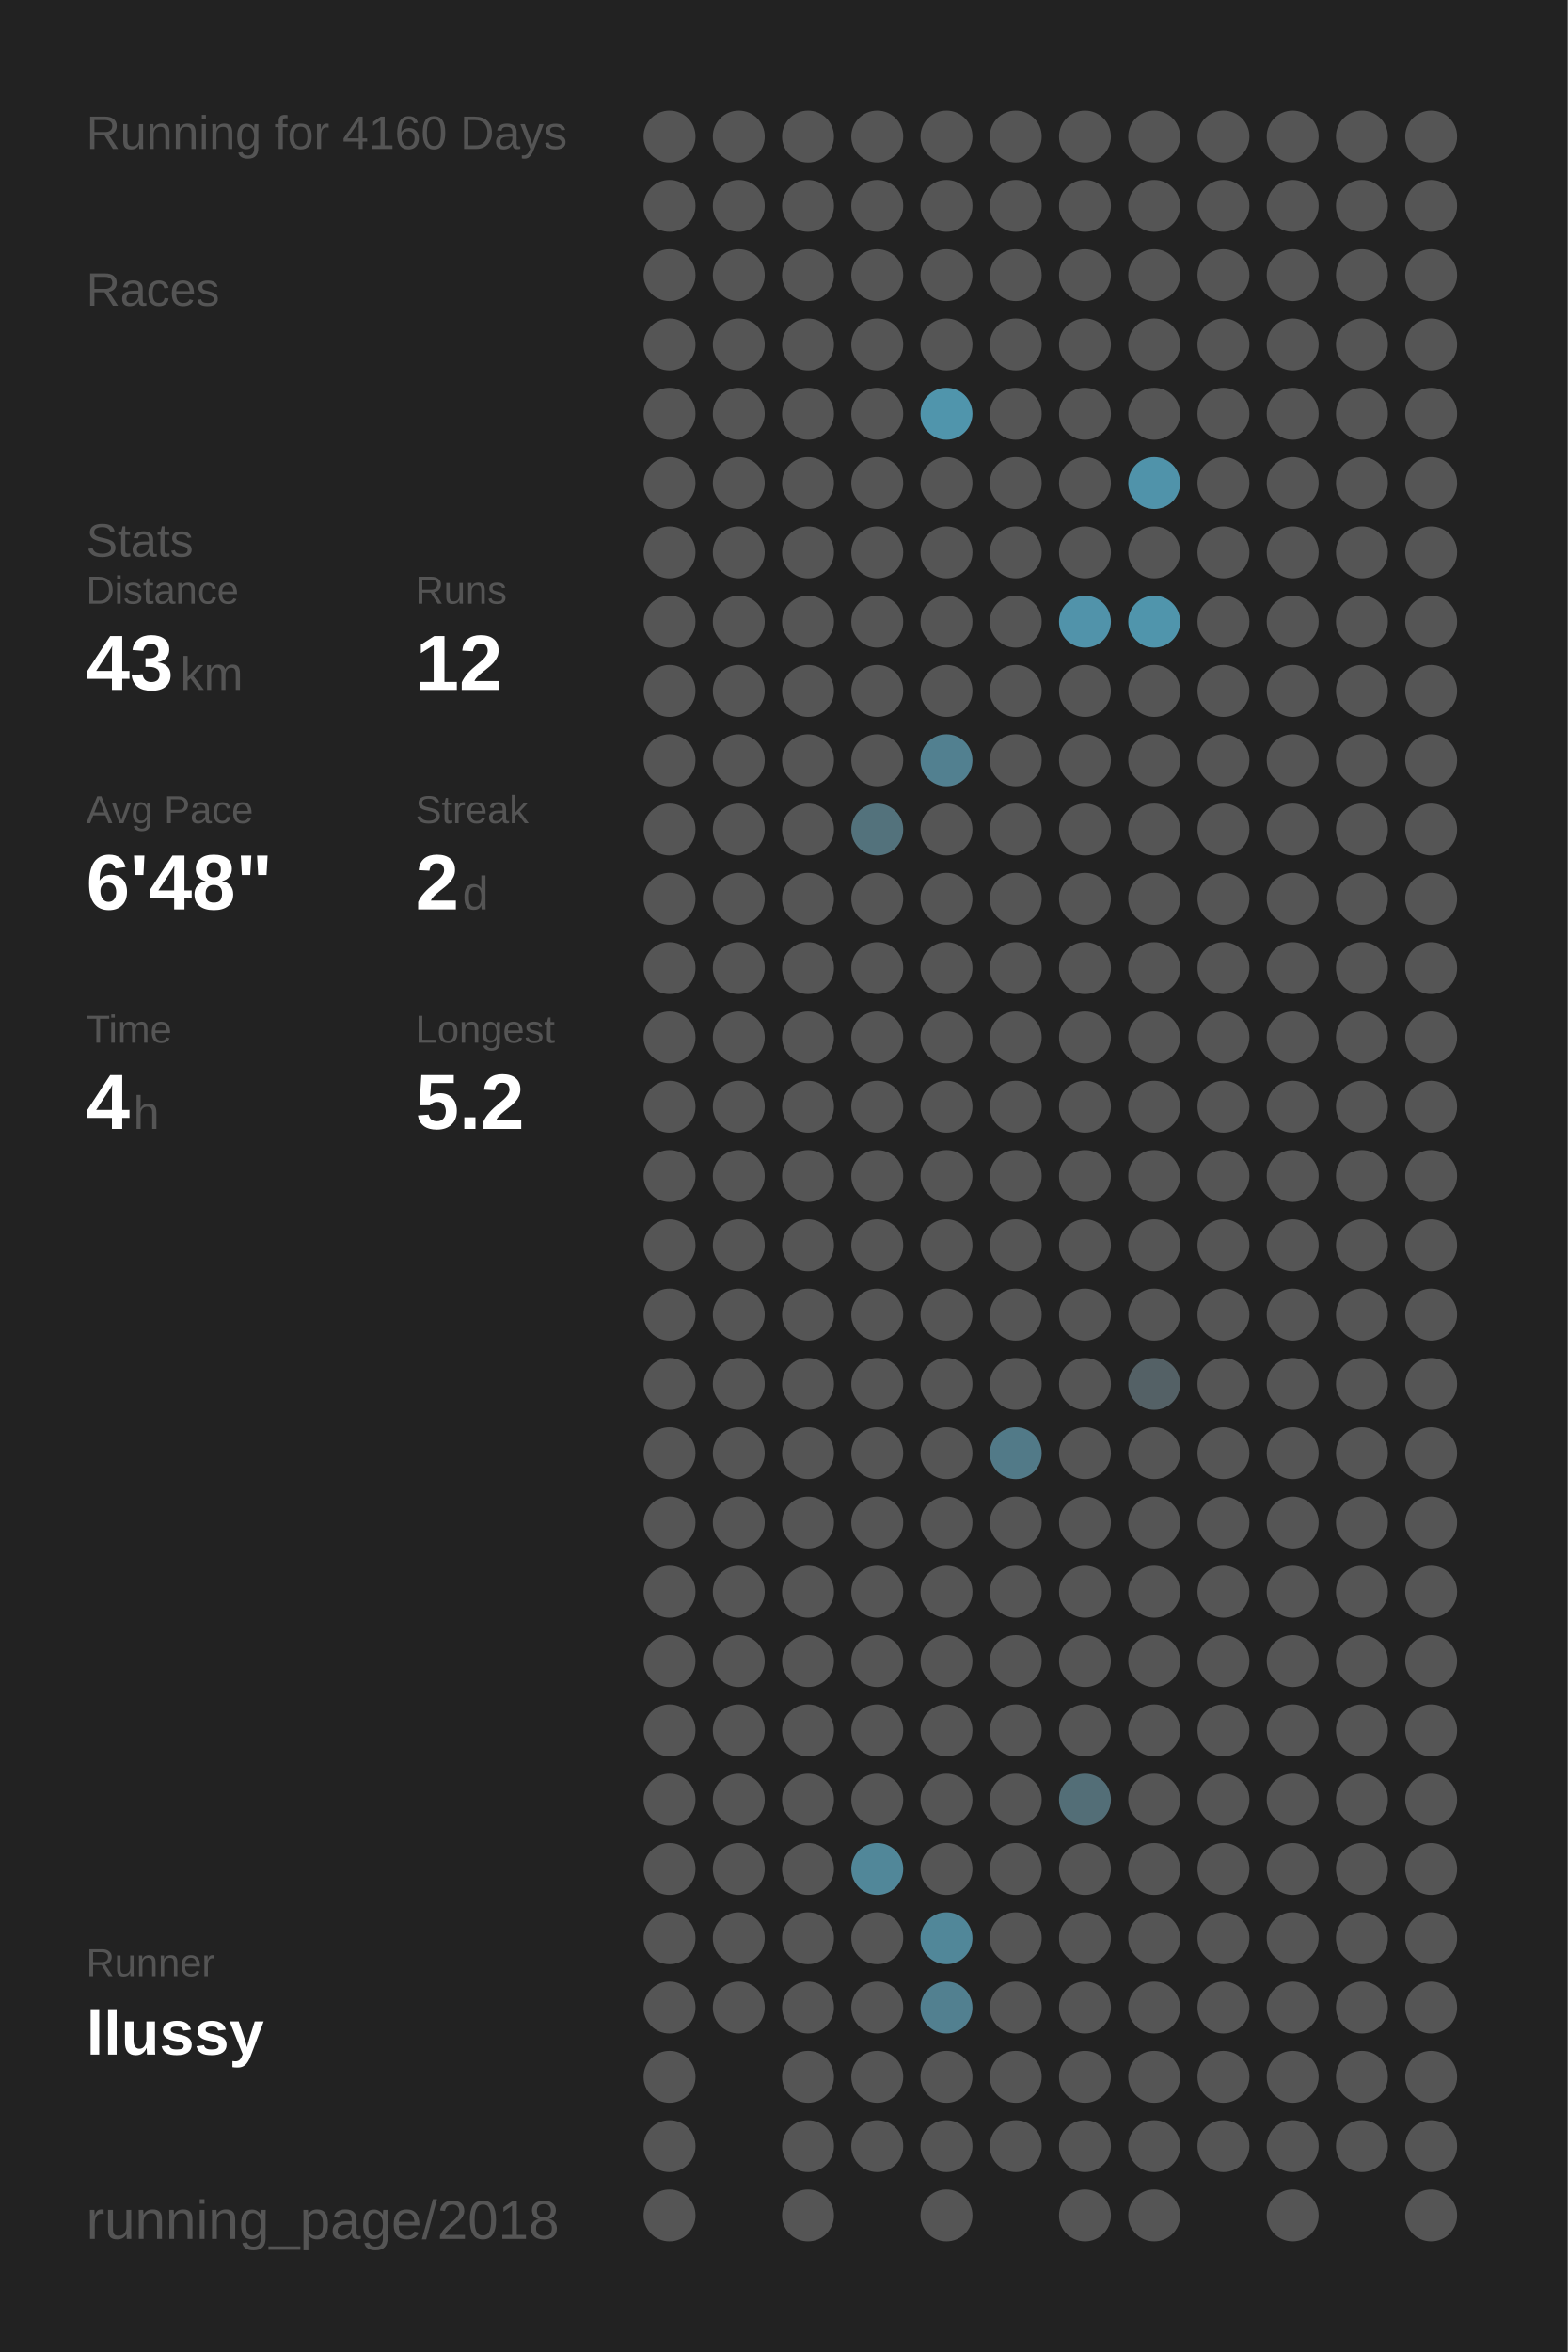
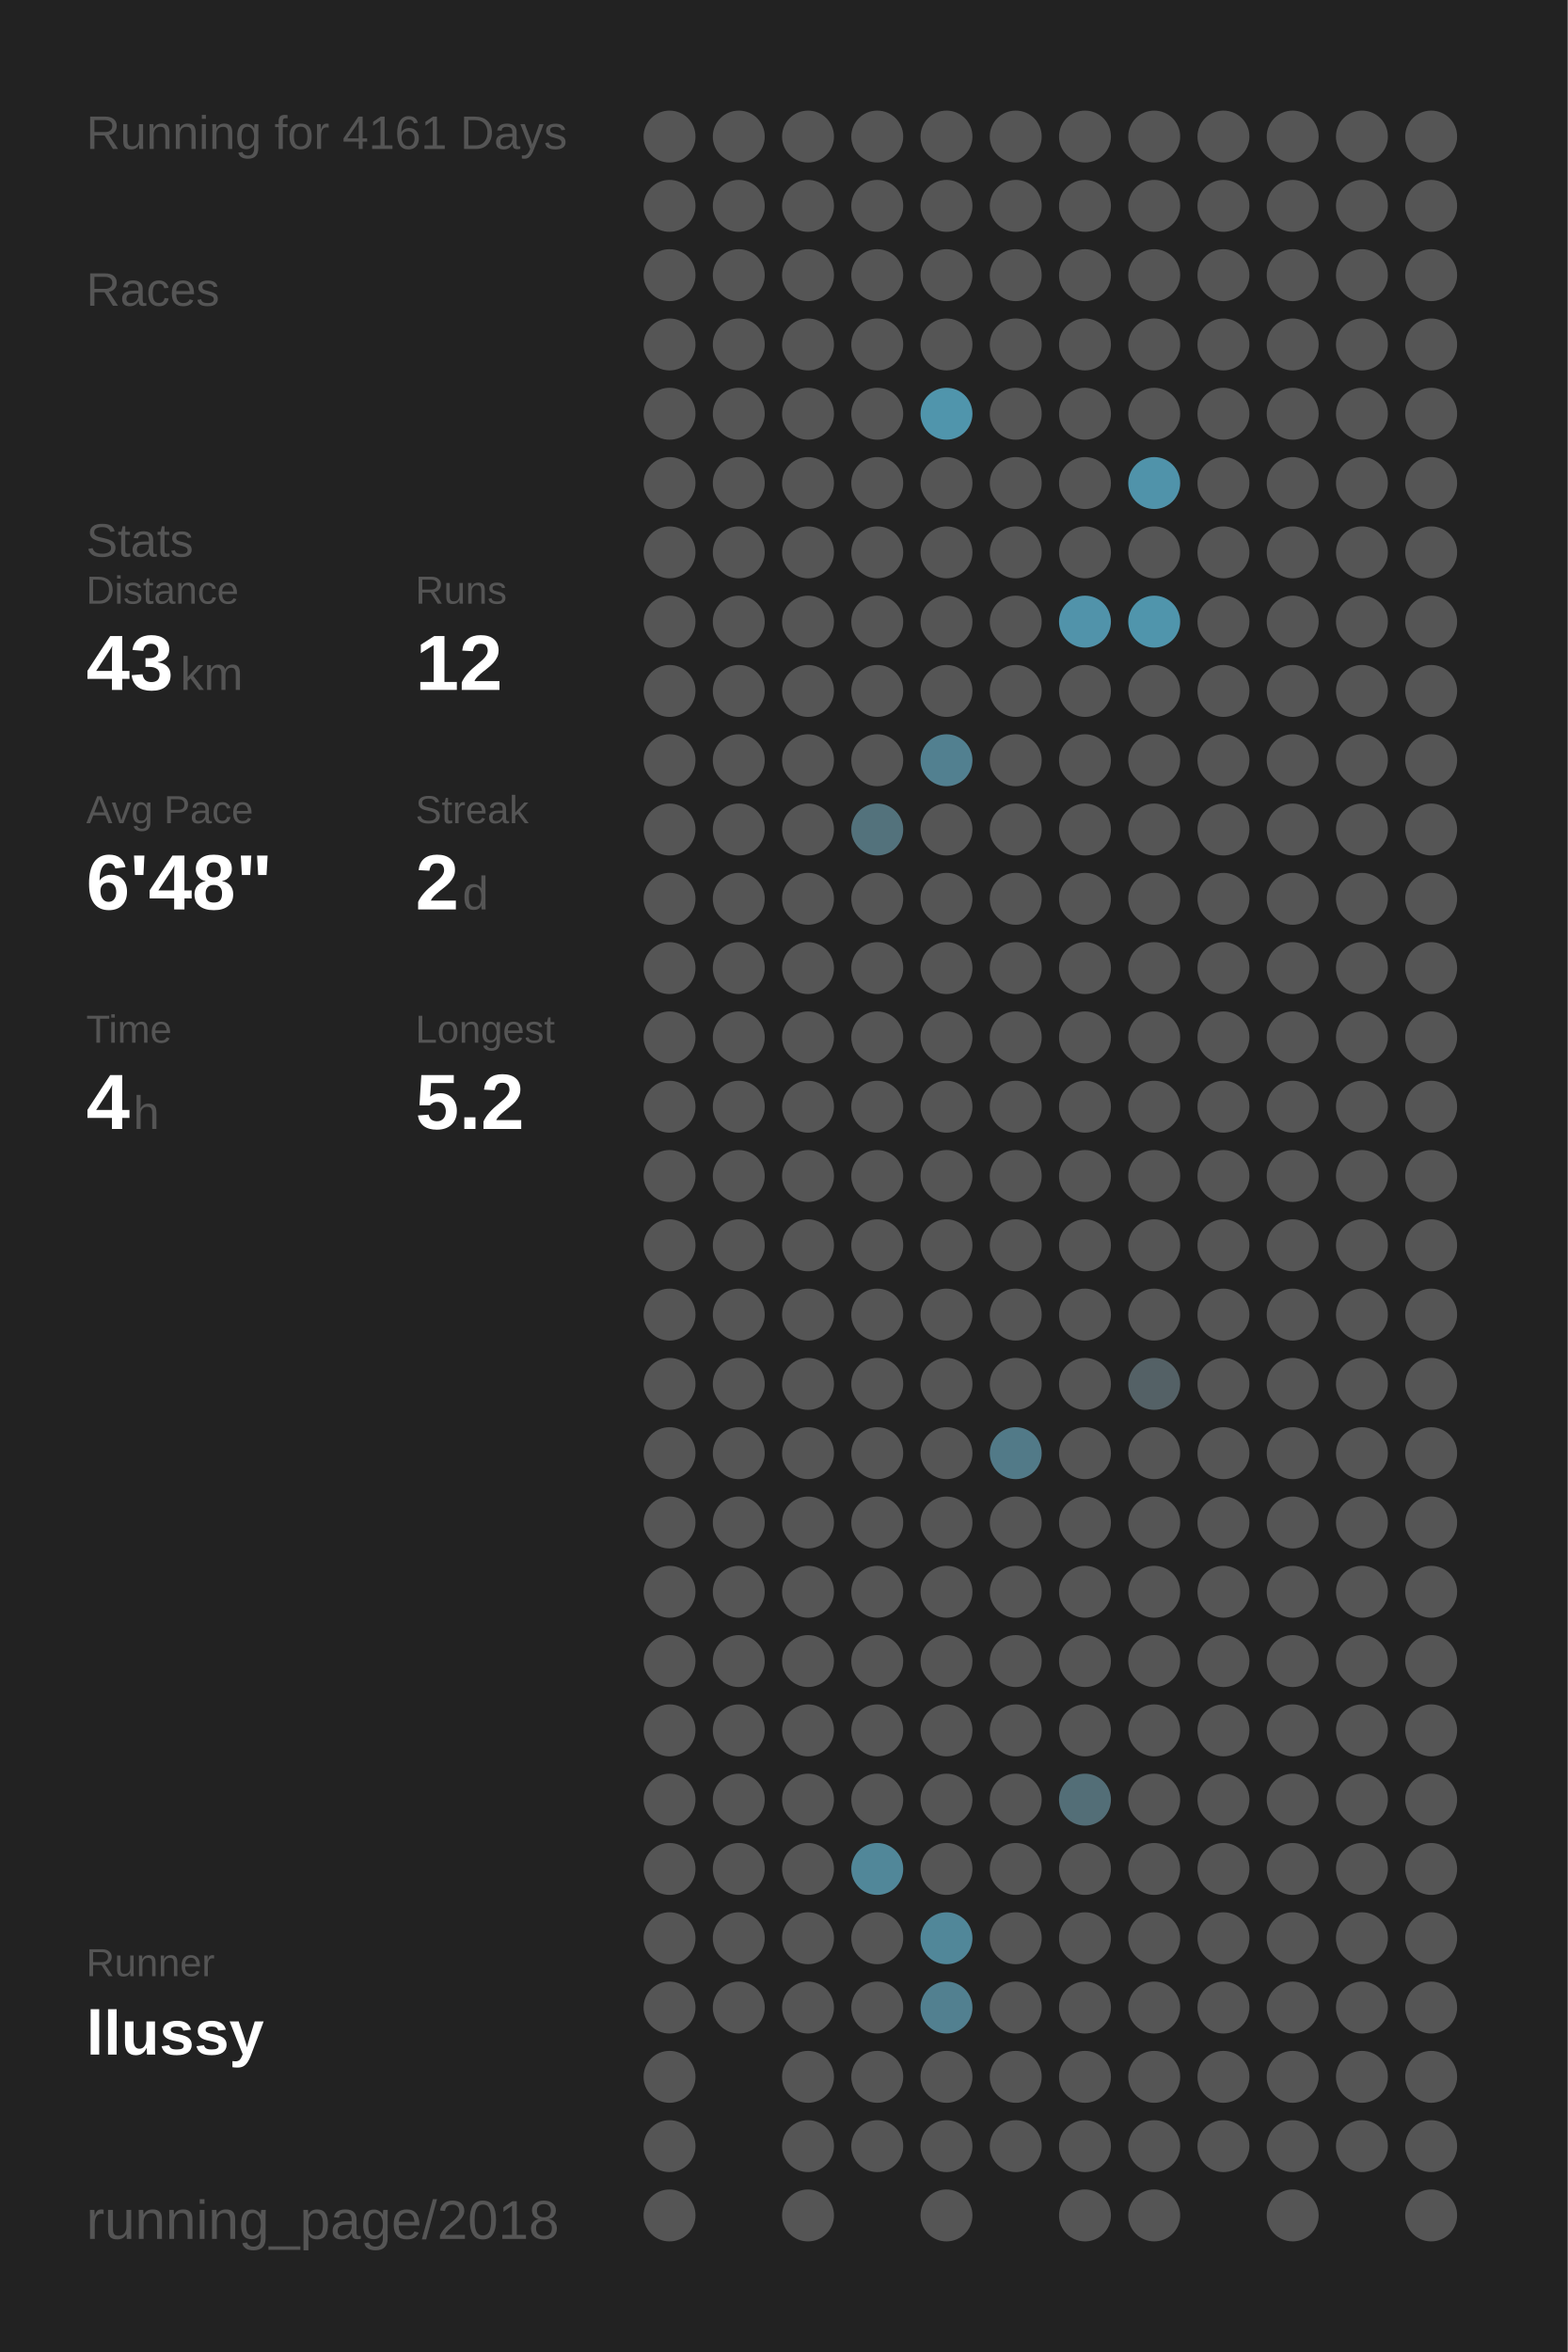
<svg xmlns="http://www.w3.org/2000/svg" baseProfile="full" height="300mm" version="1.1" viewBox="0,0,200,300" width="200mm">
  <defs />
  <rect fill="#222222" height="300" width="200" x="0" y="0" />
-   <text fill="#555555" style="font-size:6px; font-family:Arial;" x="11" y="19">Running for 4160 Days</text>
+   <text fill="#555555" style="font-size:6px; font-family:Arial;" x="11" y="19">Running for 4161 Days</text>
  <text fill="#555555" style="font-size:6px; font-family:Arial;" x="11" y="39">Races</text>
  <text fill="#555555" style="font-size:6px; font-family:Arial;" x="11" y="71">Stats</text>
  <text fill="#555555" style="font-size:5px; font-family:Arial;" x="11" y="77">Distance</text>
  <text fill="#FFFFFF" style="font-size:10px; font-family:Arial; font-weight:bold;" x="11" y="88">43</text>
  <text fill="#555555" style="font-size:6px; font-family:Arial;" x="23" y="88">km</text>
  <text fill="#555555" style="font-size:5px; font-family:Arial;" x="53" y="77">Runs</text>
  <text fill="#FFFFFF" style="font-size:10px; font-family:Arial; font-weight:bold;" x="53" y="88">12</text>
  <text fill="#555555" style="font-size:5px; font-family:Arial;" x="11" y="105">Avg Pace</text>
  <text fill="#FFFFFF" style="font-size:10px; font-family:Arial; font-weight:bold;" x="11" y="116">6'48"</text>
  <text fill="#555555" style="font-size:5px; font-family:Arial;" x="53" y="105">Streak</text>
  <text fill="#FFFFFF" style="font-size:10px; font-family:Arial; font-weight:bold;" x="53" y="116">2</text>
  <text fill="#555555" style="font-size:6px; font-family:Arial;" x="59" y="116">d</text>
  <text fill="#555555" style="font-size:5px; font-family:Arial;" x="11" y="133">Time</text>
  <text fill="#FFFFFF" style="font-size:10px; font-family:Arial; font-weight:bold;" x="11" y="144">4</text>
  <text fill="#555555" style="font-size:6px; font-family:Arial;" x="17" y="144">h</text>
  <text fill="#555555" style="font-size:5px; font-family:Arial;" x="53" y="133">Longest</text>
  <text fill="#FFFFFF" style="font-size:10px; font-family:Arial; font-weight:bold;" x="53" y="144">5.2</text>
  <text fill="#555555" style="font-size:5px; font-family:Arial;" x="11" y="252.065">Runner</text>
  <text fill="#FFFFFF" style="font-size:8px; font-family:Arial; font-weight:bold;" x="11" y="262.065">llussy</text>
  <text fill="#555555" style="font-size:7px; font-family:Arial;" x="11" y="285.581">running_page/2018</text>
  <circle cx="85.417" cy="17.419" fill="#555555" r="3.312" />
  <circle cx="85.417" cy="26.258" fill="#555555" r="3.312" />
  <circle cx="85.417" cy="35.097" fill="#555555" r="3.312" />
  <circle cx="85.417" cy="43.935" fill="#555555" r="3.312" />
  <circle cx="85.417" cy="52.774" fill="#555555" r="3.312" />
  <circle cx="85.417" cy="61.613" fill="#555555" r="3.312" />
  <circle cx="85.417" cy="70.452" fill="#555555" r="3.312" />
  <circle cx="85.417" cy="79.29" fill="#555555" r="3.312" />
  <circle cx="85.417" cy="88.129" fill="#555555" r="3.312" />
  <circle cx="85.417" cy="96.968" fill="#555555" r="3.312" />
  <circle cx="85.417" cy="105.806" fill="#555555" r="3.312" />
  <circle cx="85.417" cy="114.645" fill="#555555" r="3.312" />
  <circle cx="85.417" cy="123.484" fill="#555555" r="3.312" />
  <circle cx="85.417" cy="132.323" fill="#555555" r="3.312" />
  <circle cx="85.417" cy="141.161" fill="#555555" r="3.312" />
  <circle cx="85.417" cy="150" fill="#555555" r="3.312" />
  <circle cx="85.417" cy="158.839" fill="#555555" r="3.312" />
  <circle cx="85.417" cy="167.677" fill="#555555" r="3.312" />
  <circle cx="85.417" cy="176.516" fill="#555555" r="3.312" />
  <circle cx="85.417" cy="185.355" fill="#555555" r="3.312" />
  <circle cx="85.417" cy="194.194" fill="#555555" r="3.312" />
  <circle cx="85.417" cy="203.032" fill="#555555" r="3.312" />
  <circle cx="85.417" cy="211.871" fill="#555555" r="3.312" />
  <circle cx="85.417" cy="220.71" fill="#555555" r="3.312" />
  <circle cx="85.417" cy="229.548" fill="#555555" r="3.312" />
  <circle cx="85.417" cy="238.387" fill="#555555" r="3.312" />
  <circle cx="85.417" cy="247.226" fill="#555555" r="3.312" />
  <circle cx="85.417" cy="256.065" fill="#555555" r="3.312" />
  <circle cx="85.417" cy="264.903" fill="#555555" r="3.312" />
  <circle cx="85.417" cy="273.742" fill="#555555" r="3.312" />
  <circle cx="85.417" cy="282.581" fill="#555555" r="3.312" />
  <circle cx="94.25" cy="17.419" fill="#555555" r="3.312" />
  <circle cx="94.25" cy="26.258" fill="#555555" r="3.312" />
  <circle cx="94.25" cy="35.097" fill="#555555" r="3.312" />
  <circle cx="94.25" cy="43.935" fill="#555555" r="3.312" />
  <circle cx="94.25" cy="52.774" fill="#555555" r="3.312" />
  <circle cx="94.25" cy="61.613" fill="#555555" r="3.312" />
  <circle cx="94.25" cy="70.452" fill="#555555" r="3.312" />
  <circle cx="94.25" cy="79.29" fill="#555555" r="3.312" />
  <circle cx="94.25" cy="88.129" fill="#555555" r="3.312" />
  <circle cx="94.25" cy="96.968" fill="#555555" r="3.312" />
  <circle cx="94.25" cy="105.806" fill="#555555" r="3.312" />
  <circle cx="94.25" cy="114.645" fill="#555555" r="3.312" />
  <circle cx="94.25" cy="123.484" fill="#555555" r="3.312" />
  <circle cx="94.25" cy="132.323" fill="#555555" r="3.312" />
  <circle cx="94.25" cy="141.161" fill="#555555" r="3.312" />
  <circle cx="94.25" cy="150" fill="#555555" r="3.312" />
  <circle cx="94.25" cy="158.839" fill="#555555" r="3.312" />
  <circle cx="94.25" cy="167.677" fill="#555555" r="3.312" />
  <circle cx="94.25" cy="176.516" fill="#555555" r="3.312" />
  <circle cx="94.25" cy="185.355" fill="#555555" r="3.312" />
  <circle cx="94.25" cy="194.194" fill="#555555" r="3.312" />
  <circle cx="94.25" cy="203.032" fill="#555555" r="3.312" />
  <circle cx="94.25" cy="211.871" fill="#555555" r="3.312" />
  <circle cx="94.25" cy="220.71" fill="#555555" r="3.312" />
  <circle cx="94.25" cy="229.548" fill="#555555" r="3.312" />
  <circle cx="94.25" cy="238.387" fill="#555555" r="3.312" />
  <circle cx="94.25" cy="247.226" fill="#555555" r="3.312" />
  <circle cx="94.25" cy="256.065" fill="#555555" r="3.312" />
  <circle cx="103.083" cy="17.419" fill="#555555" r="3.312" />
  <circle cx="103.083" cy="26.258" fill="#555555" r="3.312" />
  <circle cx="103.083" cy="35.097" fill="#555555" r="3.312" />
  <circle cx="103.083" cy="43.935" fill="#555555" r="3.312" />
  <circle cx="103.083" cy="52.774" fill="#555555" r="3.312" />
  <circle cx="103.083" cy="61.613" fill="#555555" r="3.312" />
  <circle cx="103.083" cy="70.452" fill="#555555" r="3.312" />
  <circle cx="103.083" cy="79.29" fill="#555555" r="3.312" />
  <circle cx="103.083" cy="88.129" fill="#555555" r="3.312" />
  <circle cx="103.083" cy="96.968" fill="#555555" r="3.312" />
  <circle cx="103.083" cy="105.806" fill="#555555" r="3.312" />
  <circle cx="103.083" cy="114.645" fill="#555555" r="3.312" />
  <circle cx="103.083" cy="123.484" fill="#555555" r="3.312" />
  <circle cx="103.083" cy="132.323" fill="#555555" r="3.312" />
  <circle cx="103.083" cy="141.161" fill="#555555" r="3.312" />
  <circle cx="103.083" cy="150" fill="#555555" r="3.312" />
  <circle cx="103.083" cy="158.839" fill="#555555" r="3.312" />
  <circle cx="103.083" cy="167.677" fill="#555555" r="3.312" />
  <circle cx="103.083" cy="176.516" fill="#555555" r="3.312" />
  <circle cx="103.083" cy="185.355" fill="#555555" r="3.312" />
  <circle cx="103.083" cy="194.194" fill="#555555" r="3.312" />
  <circle cx="103.083" cy="203.032" fill="#555555" r="3.312" />
  <circle cx="103.083" cy="211.871" fill="#555555" r="3.312" />
  <circle cx="103.083" cy="220.71" fill="#555555" r="3.312" />
  <circle cx="103.083" cy="229.548" fill="#555555" r="3.312" />
  <circle cx="103.083" cy="238.387" fill="#555555" r="3.312" />
  <circle cx="103.083" cy="247.226" fill="#555555" r="3.312" />
  <circle cx="103.083" cy="256.065" fill="#555555" r="3.312" />
  <circle cx="103.083" cy="264.903" fill="#555555" r="3.312" />
  <circle cx="103.083" cy="273.742" fill="#555555" r="3.312" />
  <circle cx="103.083" cy="282.581" fill="#555555" r="3.312" />
  <circle cx="111.917" cy="17.419" fill="#555555" r="3.312" />
  <circle cx="111.917" cy="26.258" fill="#555555" r="3.312" />
  <circle cx="111.917" cy="35.097" fill="#555555" r="3.312" />
  <circle cx="111.917" cy="43.935" fill="#555555" r="3.312" />
  <circle cx="111.917" cy="52.774" fill="#555555" r="3.312" />
  <circle cx="111.917" cy="61.613" fill="#555555" r="3.312" />
  <circle cx="111.917" cy="70.452" fill="#555555" r="3.312" />
  <circle cx="111.917" cy="79.29" fill="#555555" r="3.312" />
  <circle cx="111.917" cy="88.129" fill="#555555" r="3.312" />
  <circle cx="111.917" cy="96.968" fill="#555555" r="3.312" />
  <circle cx="111.917" cy="105.806" fill="#53727c" r="3.312" />
  <circle cx="111.917" cy="114.645" fill="#555555" r="3.312" />
  <circle cx="111.917" cy="123.484" fill="#555555" r="3.312" />
  <circle cx="111.917" cy="132.323" fill="#555555" r="3.312" />
  <circle cx="111.917" cy="141.161" fill="#555555" r="3.312" />
  <circle cx="111.917" cy="150" fill="#555555" r="3.312" />
  <circle cx="111.917" cy="158.839" fill="#555555" r="3.312" />
  <circle cx="111.917" cy="167.677" fill="#555555" r="3.312" />
  <circle cx="111.917" cy="176.516" fill="#555555" r="3.312" />
  <circle cx="111.917" cy="185.355" fill="#555555" r="3.312" />
  <circle cx="111.917" cy="194.194" fill="#555555" r="3.312" />
  <circle cx="111.917" cy="203.032" fill="#555555" r="3.312" />
  <circle cx="111.917" cy="211.871" fill="#555555" r="3.312" />
  <circle cx="111.917" cy="220.71" fill="#555555" r="3.312" />
  <circle cx="111.917" cy="229.548" fill="#555555" r="3.312" />
  <circle cx="111.917" cy="238.387" fill="#518799" r="3.312" />
  <circle cx="111.917" cy="247.226" fill="#555555" r="3.312" />
  <circle cx="111.917" cy="256.065" fill="#555555" r="3.312" />
  <circle cx="111.917" cy="264.903" fill="#555555" r="3.312" />
  <circle cx="111.917" cy="273.742" fill="#555555" r="3.312" />
  <circle cx="120.75" cy="17.419" fill="#555555" r="3.312" />
  <circle cx="120.75" cy="26.258" fill="#555555" r="3.312" />
  <circle cx="120.75" cy="35.097" fill="#555555" r="3.312" />
  <circle cx="120.75" cy="43.935" fill="#555555" r="3.312" />
  <circle cx="120.75" cy="52.774" fill="#5095ac" r="3.312" />
  <circle cx="120.75" cy="61.613" fill="#555555" r="3.312" />
  <circle cx="120.75" cy="70.452" fill="#555555" r="3.312" />
  <circle cx="120.75" cy="79.29" fill="#555555" r="3.312" />
  <circle cx="120.75" cy="88.129" fill="#555555" r="3.312" />
  <circle cx="120.75" cy="96.968" fill="#528090" r="3.312" />
  <circle cx="120.75" cy="105.806" fill="#555555" r="3.312" />
  <circle cx="120.75" cy="114.645" fill="#555555" r="3.312" />
  <circle cx="120.75" cy="123.484" fill="#555555" r="3.312" />
  <circle cx="120.75" cy="132.323" fill="#555555" r="3.312" />
  <circle cx="120.75" cy="141.161" fill="#555555" r="3.312" />
  <circle cx="120.75" cy="150" fill="#555555" r="3.312" />
  <circle cx="120.75" cy="158.839" fill="#555555" r="3.312" />
  <circle cx="120.75" cy="167.677" fill="#555555" r="3.312" />
  <circle cx="120.75" cy="176.516" fill="#555555" r="3.312" />
  <circle cx="120.75" cy="185.355" fill="#555555" r="3.312" />
  <circle cx="120.75" cy="194.194" fill="#555555" r="3.312" />
  <circle cx="120.75" cy="203.032" fill="#555555" r="3.312" />
  <circle cx="120.75" cy="211.871" fill="#555555" r="3.312" />
  <circle cx="120.75" cy="220.71" fill="#555555" r="3.312" />
  <circle cx="120.75" cy="229.548" fill="#555555" r="3.312" />
  <circle cx="120.75" cy="238.387" fill="#555555" r="3.312" />
  <circle cx="120.75" cy="247.226" fill="#518799" r="3.312" />
  <circle cx="120.75" cy="256.065" fill="#528090" r="3.312" />
  <circle cx="120.75" cy="264.903" fill="#555555" r="3.312" />
  <circle cx="120.75" cy="273.742" fill="#555555" r="3.312" />
  <circle cx="120.75" cy="282.581" fill="#555555" r="3.312" />
  <circle cx="129.583" cy="17.419" fill="#555555" r="3.312" />
  <circle cx="129.583" cy="26.258" fill="#555555" r="3.312" />
  <circle cx="129.583" cy="35.097" fill="#555555" r="3.312" />
  <circle cx="129.583" cy="43.935" fill="#555555" r="3.312" />
  <circle cx="129.583" cy="52.774" fill="#555555" r="3.312" />
  <circle cx="129.583" cy="61.613" fill="#555555" r="3.312" />
  <circle cx="129.583" cy="70.452" fill="#555555" r="3.312" />
  <circle cx="129.583" cy="79.29" fill="#555555" r="3.312" />
  <circle cx="129.583" cy="88.129" fill="#555555" r="3.312" />
  <circle cx="129.583" cy="96.968" fill="#555555" r="3.312" />
  <circle cx="129.583" cy="105.806" fill="#555555" r="3.312" />
  <circle cx="129.583" cy="114.645" fill="#555555" r="3.312" />
  <circle cx="129.583" cy="123.484" fill="#555555" r="3.312" />
  <circle cx="129.583" cy="132.323" fill="#555555" r="3.312" />
  <circle cx="129.583" cy="141.161" fill="#555555" r="3.312" />
  <circle cx="129.583" cy="150" fill="#555555" r="3.312" />
  <circle cx="129.583" cy="158.839" fill="#555555" r="3.312" />
  <circle cx="129.583" cy="167.677" fill="#555555" r="3.312" />
  <circle cx="129.583" cy="176.516" fill="#555555" r="3.312" />
  <circle cx="129.583" cy="185.355" fill="#527a88" r="3.312" />
  <circle cx="129.583" cy="194.194" fill="#555555" r="3.312" />
  <circle cx="129.583" cy="203.032" fill="#555555" r="3.312" />
  <circle cx="129.583" cy="211.871" fill="#555555" r="3.312" />
  <circle cx="129.583" cy="220.71" fill="#555555" r="3.312" />
  <circle cx="129.583" cy="229.548" fill="#555555" r="3.312" />
  <circle cx="129.583" cy="238.387" fill="#555555" r="3.312" />
  <circle cx="129.583" cy="247.226" fill="#555555" r="3.312" />
  <circle cx="129.583" cy="256.065" fill="#555555" r="3.312" />
  <circle cx="129.583" cy="264.903" fill="#555555" r="3.312" />
  <circle cx="129.583" cy="273.742" fill="#555555" r="3.312" />
  <circle cx="138.417" cy="17.419" fill="#555555" r="3.312" />
  <circle cx="138.417" cy="26.258" fill="#555555" r="3.312" />
  <circle cx="138.417" cy="35.097" fill="#555555" r="3.312" />
  <circle cx="138.417" cy="43.935" fill="#555555" r="3.312" />
  <circle cx="138.417" cy="52.774" fill="#555555" r="3.312" />
  <circle cx="138.417" cy="61.613" fill="#555555" r="3.312" />
  <circle cx="138.417" cy="70.452" fill="#555555" r="3.312" />
  <circle cx="138.417" cy="79.29" fill="#5193aa" r="3.312" />
  <circle cx="138.417" cy="88.129" fill="#555555" r="3.312" />
  <circle cx="138.417" cy="96.968" fill="#555555" r="3.312" />
  <circle cx="138.417" cy="105.806" fill="#555555" r="3.312" />
  <circle cx="138.417" cy="114.645" fill="#555555" r="3.312" />
  <circle cx="138.417" cy="123.484" fill="#555555" r="3.312" />
  <circle cx="138.417" cy="132.323" fill="#555555" r="3.312" />
  <circle cx="138.417" cy="141.161" fill="#555555" r="3.312" />
  <circle cx="138.417" cy="150" fill="#555555" r="3.312" />
  <circle cx="138.417" cy="158.839" fill="#555555" r="3.312" />
  <circle cx="138.417" cy="167.677" fill="#555555" r="3.312" />
  <circle cx="138.417" cy="176.516" fill="#555555" r="3.312" />
  <circle cx="138.417" cy="185.355" fill="#555555" r="3.312" />
  <circle cx="138.417" cy="194.194" fill="#555555" r="3.312" />
  <circle cx="138.417" cy="203.032" fill="#555555" r="3.312" />
  <circle cx="138.417" cy="211.871" fill="#555555" r="3.312" />
  <circle cx="138.417" cy="220.71" fill="#555555" r="3.312" />
  <circle cx="138.417" cy="229.548" fill="#536e77" r="3.312" />
  <circle cx="138.417" cy="238.387" fill="#555555" r="3.312" />
  <circle cx="138.417" cy="247.226" fill="#555555" r="3.312" />
  <circle cx="138.417" cy="256.065" fill="#555555" r="3.312" />
  <circle cx="138.417" cy="264.903" fill="#555555" r="3.312" />
  <circle cx="138.417" cy="273.742" fill="#555555" r="3.312" />
  <circle cx="138.417" cy="282.581" fill="#555555" r="3.312" />
  <circle cx="147.25" cy="17.419" fill="#555555" r="3.312" />
  <circle cx="147.25" cy="26.258" fill="#555555" r="3.312" />
  <circle cx="147.25" cy="35.097" fill="#555555" r="3.312" />
  <circle cx="147.25" cy="43.935" fill="#555555" r="3.312" />
  <circle cx="147.25" cy="52.774" fill="#555555" r="3.312" />
  <circle cx="147.25" cy="61.613" fill="#5093aa" r="3.312" />
  <circle cx="147.25" cy="70.452" fill="#555555" r="3.312" />
  <circle cx="147.25" cy="79.29" fill="#5095ac" r="3.312" />
  <circle cx="147.25" cy="88.129" fill="#555555" r="3.312" />
  <circle cx="147.25" cy="96.968" fill="#555555" r="3.312" />
  <circle cx="147.25" cy="105.806" fill="#555555" r="3.312" />
  <circle cx="147.25" cy="114.645" fill="#555555" r="3.312" />
  <circle cx="147.25" cy="123.484" fill="#555555" r="3.312" />
  <circle cx="147.25" cy="132.323" fill="#555555" r="3.312" />
  <circle cx="147.25" cy="141.161" fill="#555555" r="3.312" />
  <circle cx="147.25" cy="150" fill="#555555" r="3.312" />
  <circle cx="147.25" cy="158.839" fill="#555555" r="3.312" />
  <circle cx="147.25" cy="167.677" fill="#555555" r="3.312" />
  <circle cx="147.25" cy="176.516" fill="#546166" r="3.312" />
  <circle cx="147.25" cy="185.355" fill="#555555" r="3.312" />
  <circle cx="147.25" cy="194.194" fill="#555555" r="3.312" />
  <circle cx="147.25" cy="203.032" fill="#555555" r="3.312" />
  <circle cx="147.25" cy="211.871" fill="#555555" r="3.312" />
  <circle cx="147.25" cy="220.71" fill="#555555" r="3.312" />
  <circle cx="147.25" cy="229.548" fill="#555555" r="3.312" />
  <circle cx="147.25" cy="238.387" fill="#555555" r="3.312" />
  <circle cx="147.25" cy="247.226" fill="#555555" r="3.312" />
  <circle cx="147.25" cy="256.065" fill="#555555" r="3.312" />
  <circle cx="147.25" cy="264.903" fill="#555555" r="3.312" />
  <circle cx="147.25" cy="273.742" fill="#555555" r="3.312" />
  <circle cx="147.25" cy="282.581" fill="#555555" r="3.312" />
  <circle cx="156.083" cy="17.419" fill="#555555" r="3.312" />
  <circle cx="156.083" cy="26.258" fill="#555555" r="3.312" />
  <circle cx="156.083" cy="35.097" fill="#555555" r="3.312" />
  <circle cx="156.083" cy="43.935" fill="#555555" r="3.312" />
  <circle cx="156.083" cy="52.774" fill="#555555" r="3.312" />
  <circle cx="156.083" cy="61.613" fill="#555555" r="3.312" />
  <circle cx="156.083" cy="70.452" fill="#555555" r="3.312" />
  <circle cx="156.083" cy="79.29" fill="#555555" r="3.312" />
  <circle cx="156.083" cy="88.129" fill="#555555" r="3.312" />
  <circle cx="156.083" cy="96.968" fill="#555555" r="3.312" />
  <circle cx="156.083" cy="105.806" fill="#555555" r="3.312" />
  <circle cx="156.083" cy="114.645" fill="#555555" r="3.312" />
  <circle cx="156.083" cy="123.484" fill="#555555" r="3.312" />
  <circle cx="156.083" cy="132.323" fill="#555555" r="3.312" />
  <circle cx="156.083" cy="141.161" fill="#555555" r="3.312" />
  <circle cx="156.083" cy="150" fill="#555555" r="3.312" />
  <circle cx="156.083" cy="158.839" fill="#555555" r="3.312" />
  <circle cx="156.083" cy="167.677" fill="#555555" r="3.312" />
  <circle cx="156.083" cy="176.516" fill="#555555" r="3.312" />
  <circle cx="156.083" cy="185.355" fill="#555555" r="3.312" />
  <circle cx="156.083" cy="194.194" fill="#555555" r="3.312" />
  <circle cx="156.083" cy="203.032" fill="#555555" r="3.312" />
  <circle cx="156.083" cy="211.871" fill="#555555" r="3.312" />
  <circle cx="156.083" cy="220.71" fill="#555555" r="3.312" />
  <circle cx="156.083" cy="229.548" fill="#555555" r="3.312" />
  <circle cx="156.083" cy="238.387" fill="#555555" r="3.312" />
  <circle cx="156.083" cy="247.226" fill="#555555" r="3.312" />
  <circle cx="156.083" cy="256.065" fill="#555555" r="3.312" />
  <circle cx="156.083" cy="264.903" fill="#555555" r="3.312" />
  <circle cx="156.083" cy="273.742" fill="#555555" r="3.312" />
  <circle cx="164.917" cy="17.419" fill="#555555" r="3.312" />
  <circle cx="164.917" cy="26.258" fill="#555555" r="3.312" />
  <circle cx="164.917" cy="35.097" fill="#555555" r="3.312" />
  <circle cx="164.917" cy="43.935" fill="#555555" r="3.312" />
  <circle cx="164.917" cy="52.774" fill="#555555" r="3.312" />
  <circle cx="164.917" cy="61.613" fill="#555555" r="3.312" />
  <circle cx="164.917" cy="70.452" fill="#555555" r="3.312" />
  <circle cx="164.917" cy="79.29" fill="#555555" r="3.312" />
  <circle cx="164.917" cy="88.129" fill="#555555" r="3.312" />
  <circle cx="164.917" cy="96.968" fill="#555555" r="3.312" />
  <circle cx="164.917" cy="105.806" fill="#555555" r="3.312" />
  <circle cx="164.917" cy="114.645" fill="#555555" r="3.312" />
  <circle cx="164.917" cy="123.484" fill="#555555" r="3.312" />
  <circle cx="164.917" cy="132.323" fill="#555555" r="3.312" />
  <circle cx="164.917" cy="141.161" fill="#555555" r="3.312" />
  <circle cx="164.917" cy="150" fill="#555555" r="3.312" />
  <circle cx="164.917" cy="158.839" fill="#555555" r="3.312" />
  <circle cx="164.917" cy="167.677" fill="#555555" r="3.312" />
  <circle cx="164.917" cy="176.516" fill="#555555" r="3.312" />
  <circle cx="164.917" cy="185.355" fill="#555555" r="3.312" />
  <circle cx="164.917" cy="194.194" fill="#555555" r="3.312" />
  <circle cx="164.917" cy="203.032" fill="#555555" r="3.312" />
  <circle cx="164.917" cy="211.871" fill="#555555" r="3.312" />
  <circle cx="164.917" cy="220.71" fill="#555555" r="3.312" />
  <circle cx="164.917" cy="229.548" fill="#555555" r="3.312" />
  <circle cx="164.917" cy="238.387" fill="#555555" r="3.312" />
  <circle cx="164.917" cy="247.226" fill="#555555" r="3.312" />
  <circle cx="164.917" cy="256.065" fill="#555555" r="3.312" />
  <circle cx="164.917" cy="264.903" fill="#555555" r="3.312" />
  <circle cx="164.917" cy="273.742" fill="#555555" r="3.312" />
  <circle cx="164.917" cy="282.581" fill="#555555" r="3.312" />
  <circle cx="173.75" cy="17.419" fill="#555555" r="3.312" />
  <circle cx="173.75" cy="26.258" fill="#555555" r="3.312" />
  <circle cx="173.75" cy="35.097" fill="#555555" r="3.312" />
  <circle cx="173.75" cy="43.935" fill="#555555" r="3.312" />
  <circle cx="173.75" cy="52.774" fill="#555555" r="3.312" />
  <circle cx="173.75" cy="61.613" fill="#555555" r="3.312" />
  <circle cx="173.75" cy="70.452" fill="#555555" r="3.312" />
  <circle cx="173.75" cy="79.29" fill="#555555" r="3.312" />
  <circle cx="173.75" cy="88.129" fill="#555555" r="3.312" />
  <circle cx="173.75" cy="96.968" fill="#555555" r="3.312" />
  <circle cx="173.75" cy="105.806" fill="#555555" r="3.312" />
  <circle cx="173.75" cy="114.645" fill="#555555" r="3.312" />
  <circle cx="173.75" cy="123.484" fill="#555555" r="3.312" />
  <circle cx="173.75" cy="132.323" fill="#555555" r="3.312" />
  <circle cx="173.75" cy="141.161" fill="#555555" r="3.312" />
  <circle cx="173.75" cy="150" fill="#555555" r="3.312" />
  <circle cx="173.75" cy="158.839" fill="#555555" r="3.312" />
  <circle cx="173.75" cy="167.677" fill="#555555" r="3.312" />
  <circle cx="173.75" cy="176.516" fill="#555555" r="3.312" />
  <circle cx="173.75" cy="185.355" fill="#555555" r="3.312" />
  <circle cx="173.75" cy="194.194" fill="#555555" r="3.312" />
  <circle cx="173.75" cy="203.032" fill="#555555" r="3.312" />
  <circle cx="173.75" cy="211.871" fill="#555555" r="3.312" />
  <circle cx="173.75" cy="220.71" fill="#555555" r="3.312" />
  <circle cx="173.75" cy="229.548" fill="#555555" r="3.312" />
  <circle cx="173.75" cy="238.387" fill="#555555" r="3.312" />
  <circle cx="173.75" cy="247.226" fill="#555555" r="3.312" />
  <circle cx="173.75" cy="256.065" fill="#555555" r="3.312" />
  <circle cx="173.75" cy="264.903" fill="#555555" r="3.312" />
  <circle cx="173.75" cy="273.742" fill="#555555" r="3.312" />
  <circle cx="182.583" cy="17.419" fill="#555555" r="3.312" />
  <circle cx="182.583" cy="26.258" fill="#555555" r="3.312" />
  <circle cx="182.583" cy="35.097" fill="#555555" r="3.312" />
  <circle cx="182.583" cy="43.935" fill="#555555" r="3.312" />
  <circle cx="182.583" cy="52.774" fill="#555555" r="3.312" />
  <circle cx="182.583" cy="61.613" fill="#555555" r="3.312" />
  <circle cx="182.583" cy="70.452" fill="#555555" r="3.312" />
  <circle cx="182.583" cy="79.29" fill="#555555" r="3.312" />
  <circle cx="182.583" cy="88.129" fill="#555555" r="3.312" />
  <circle cx="182.583" cy="96.968" fill="#555555" r="3.312" />
  <circle cx="182.583" cy="105.806" fill="#555555" r="3.312" />
  <circle cx="182.583" cy="114.645" fill="#555555" r="3.312" />
  <circle cx="182.583" cy="123.484" fill="#555555" r="3.312" />
  <circle cx="182.583" cy="132.323" fill="#555555" r="3.312" />
  <circle cx="182.583" cy="141.161" fill="#555555" r="3.312" />
  <circle cx="182.583" cy="150" fill="#555555" r="3.312" />
  <circle cx="182.583" cy="158.839" fill="#555555" r="3.312" />
  <circle cx="182.583" cy="167.677" fill="#555555" r="3.312" />
  <circle cx="182.583" cy="176.516" fill="#555555" r="3.312" />
  <circle cx="182.583" cy="185.355" fill="#555555" r="3.312" />
  <circle cx="182.583" cy="194.194" fill="#555555" r="3.312" />
  <circle cx="182.583" cy="203.032" fill="#555555" r="3.312" />
  <circle cx="182.583" cy="211.871" fill="#555555" r="3.312" />
  <circle cx="182.583" cy="220.71" fill="#555555" r="3.312" />
  <circle cx="182.583" cy="229.548" fill="#555555" r="3.312" />
  <circle cx="182.583" cy="238.387" fill="#555555" r="3.312" />
  <circle cx="182.583" cy="247.226" fill="#555555" r="3.312" />
  <circle cx="182.583" cy="256.065" fill="#555555" r="3.312" />
  <circle cx="182.583" cy="264.903" fill="#555555" r="3.312" />
  <circle cx="182.583" cy="273.742" fill="#555555" r="3.312" />
  <circle cx="182.583" cy="282.581" fill="#555555" r="3.312" />
</svg>
